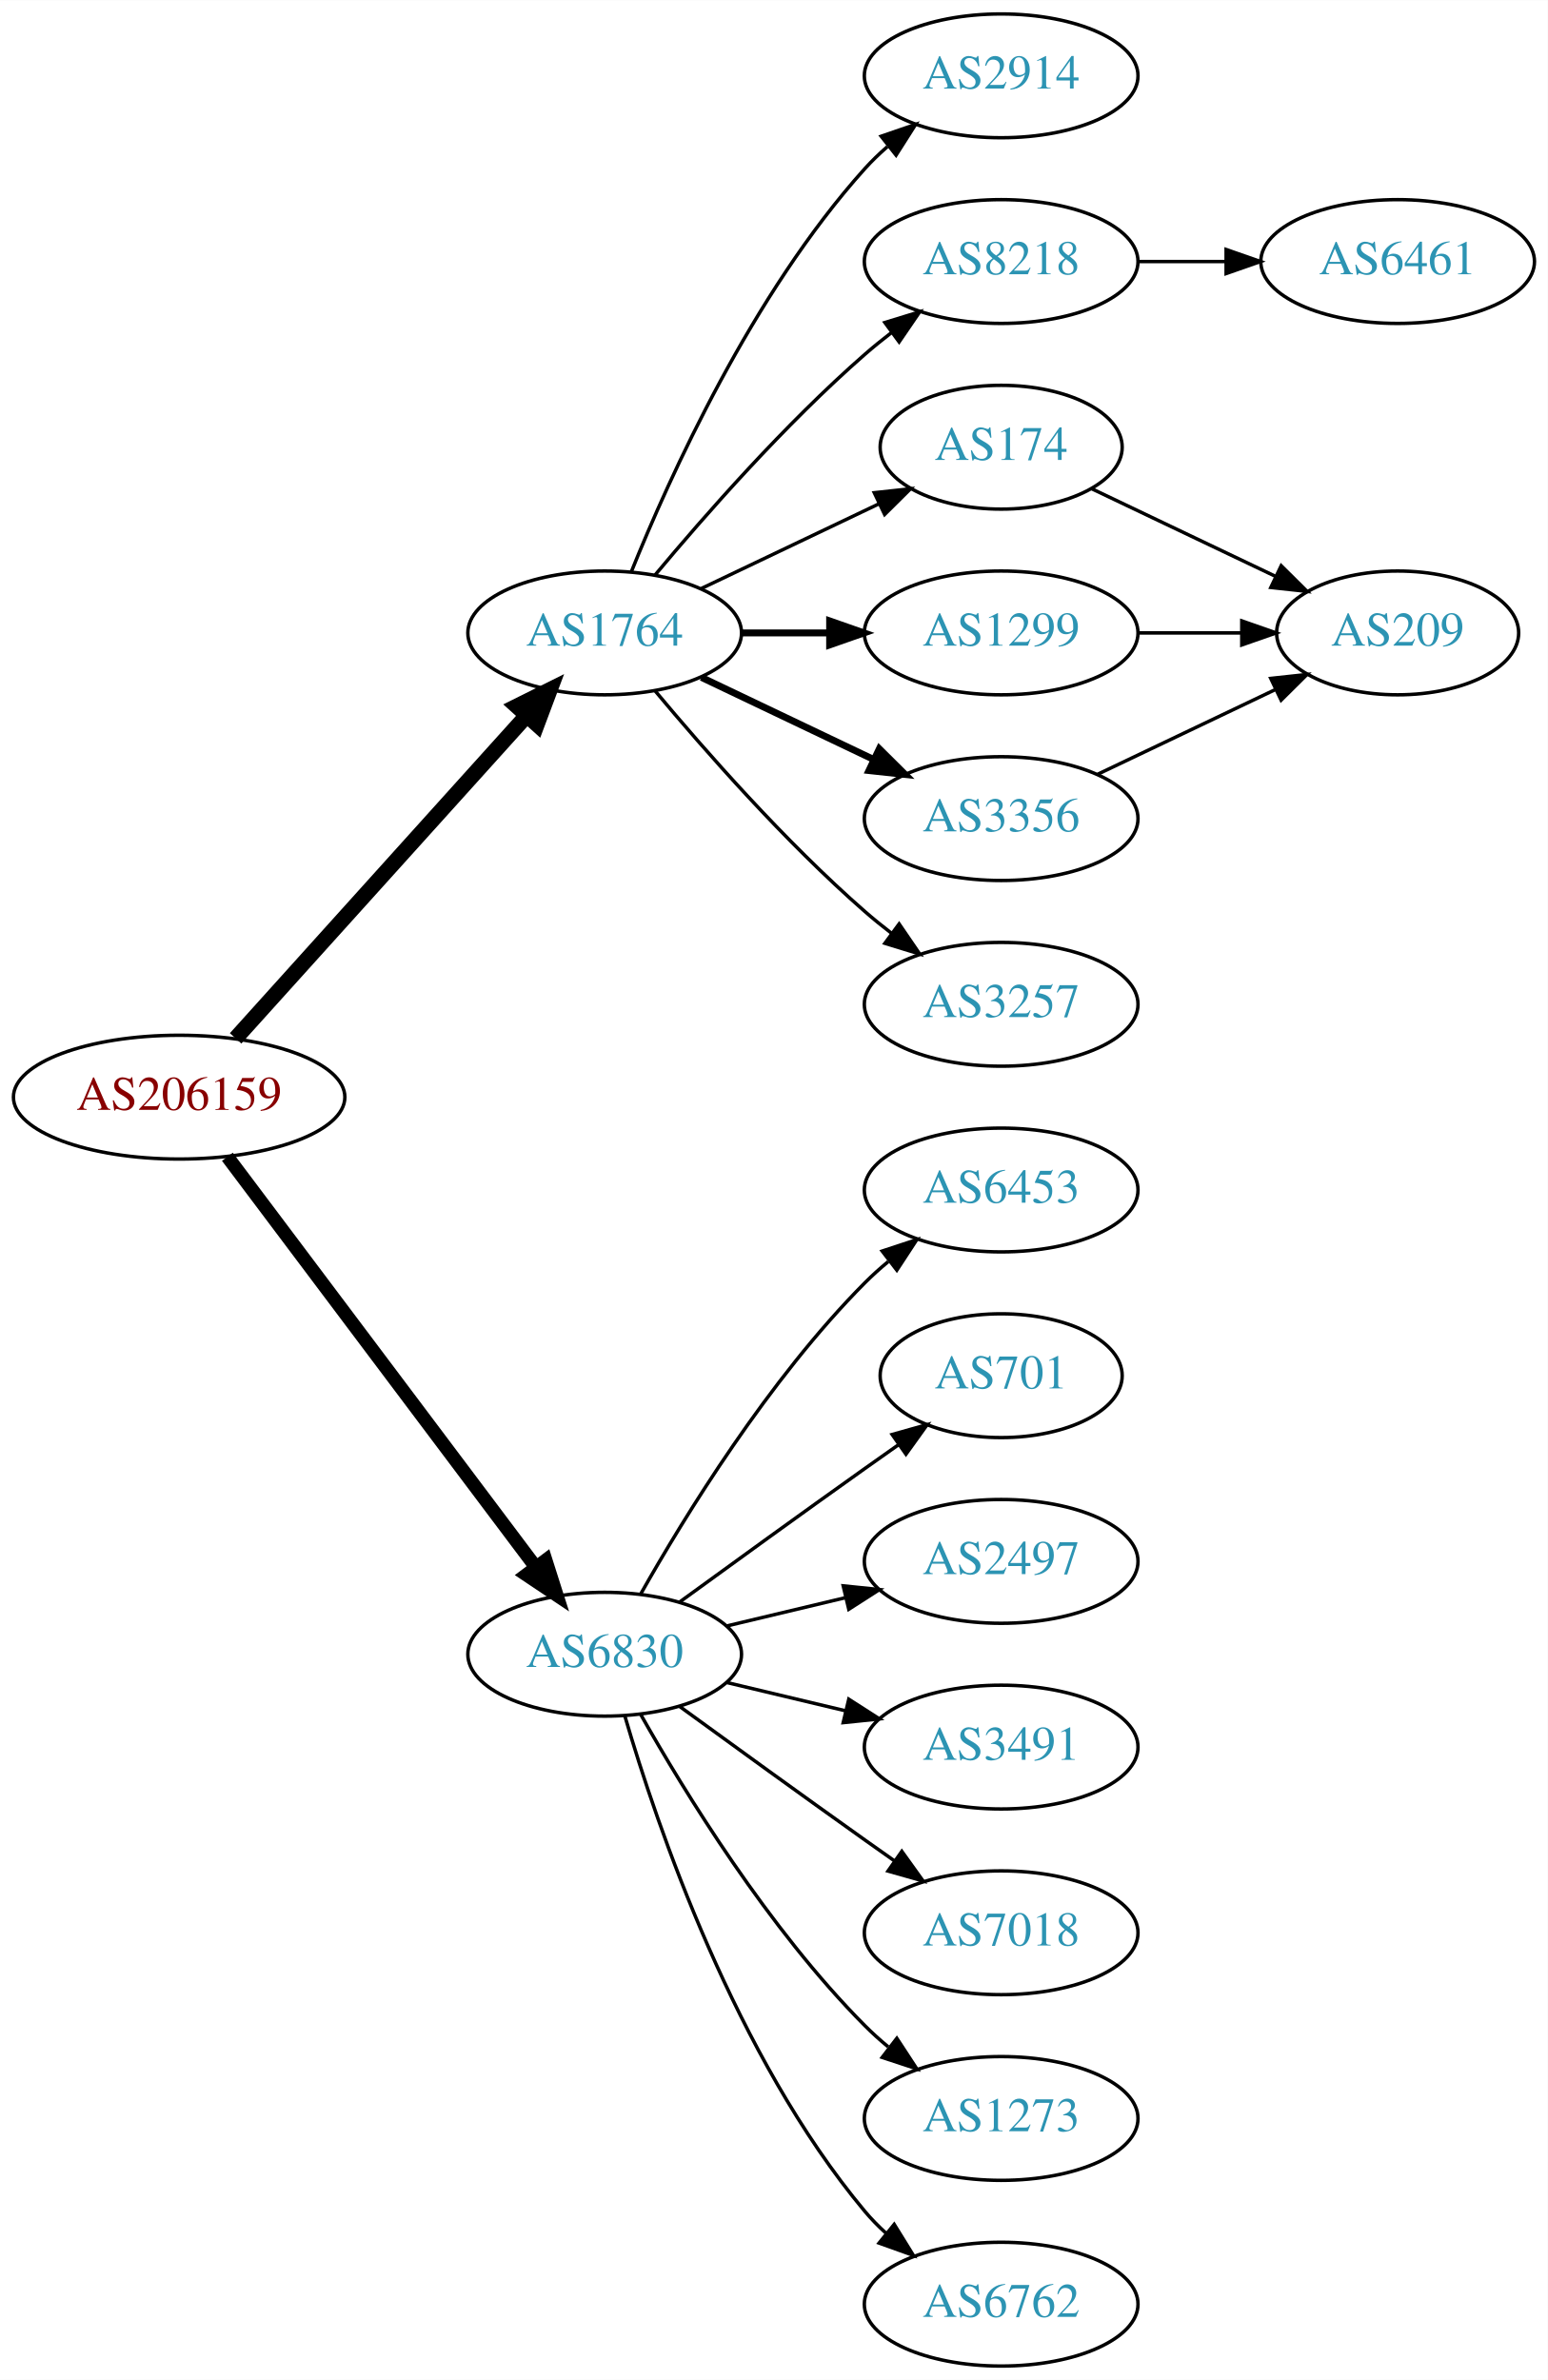
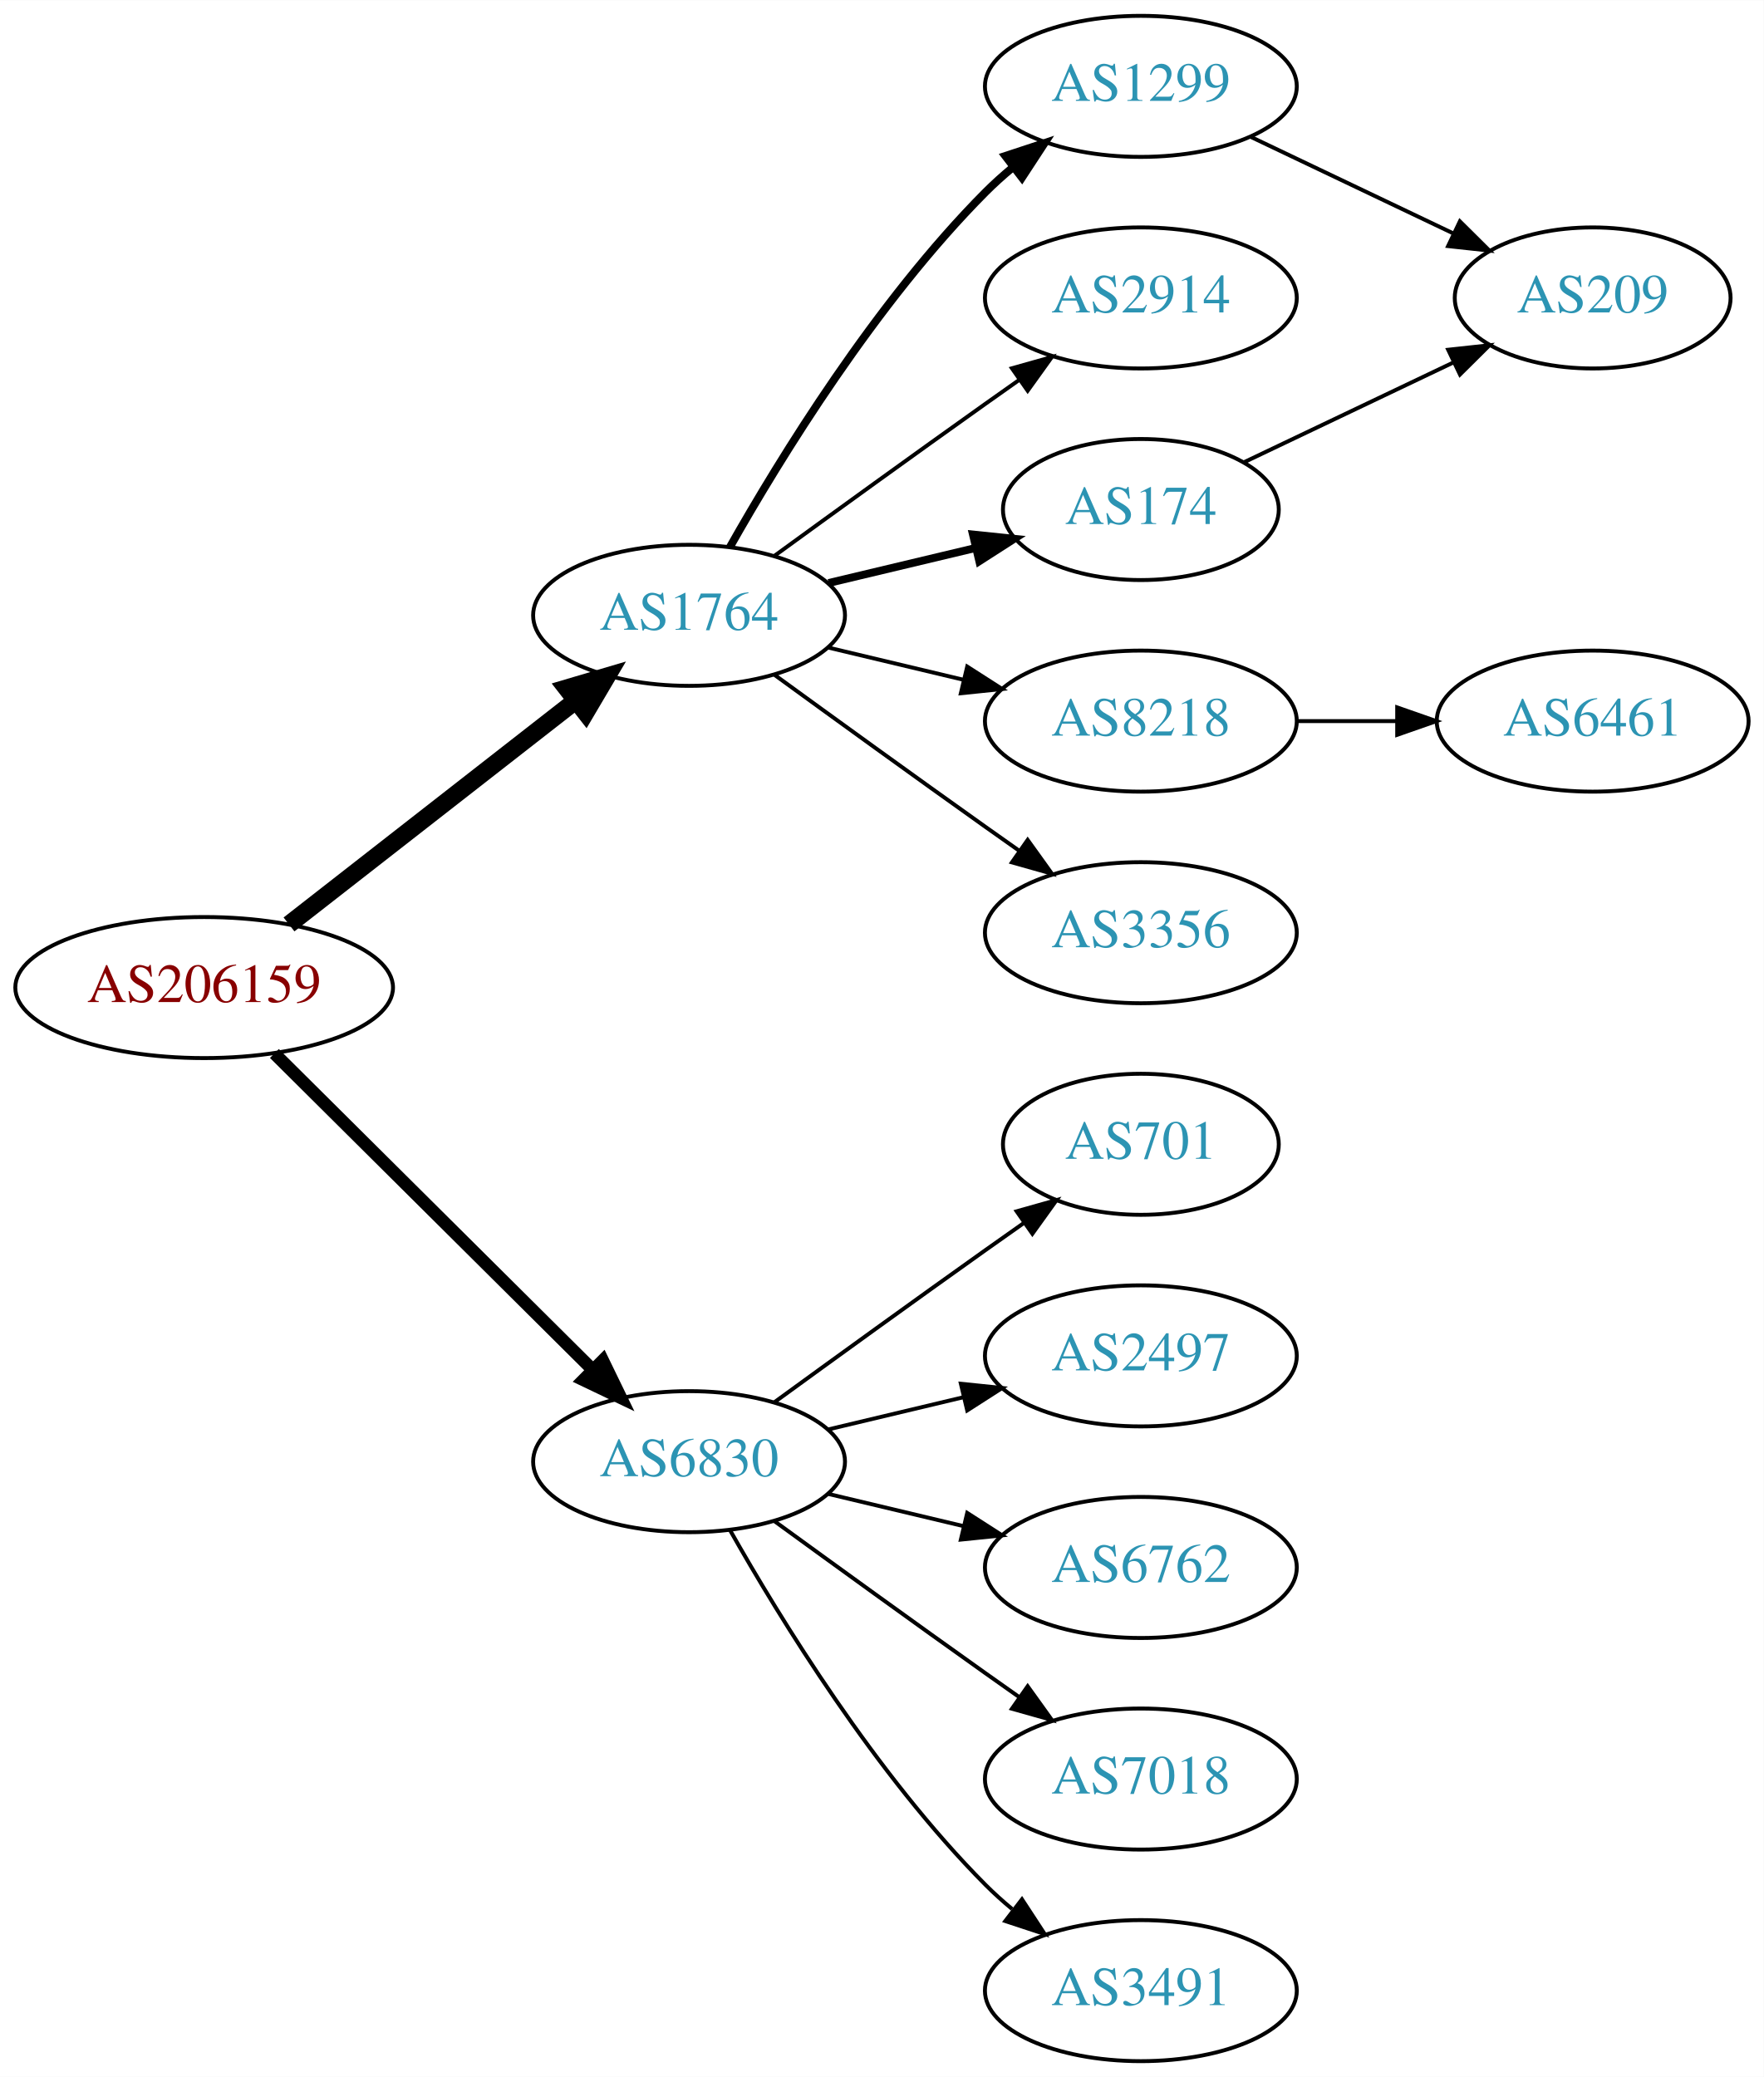
- <svg xmlns="http://www.w3.org/2000/svg" xmlns:xlink="http://www.w3.org/1999/xlink" width="450pt" height="692pt" viewBox="0.00 0.00 450.07 692.00">
-   <g id="graph0" class="graph" transform="scale(1 1) rotate(0) translate(4 688)">
-     <polygon fill="white" stroke="none" points="-4,4 -4,-688 446.07,-688 446.07,4 -4,4" />
+ <svg xmlns="http://www.w3.org/2000/svg" xmlns:xlink="http://www.w3.org/1999/xlink" width="450pt" height="530pt" viewBox="0.00 0.00 450.07 530.00">
+   <g id="graph0" class="graph" transform="scale(1 1) rotate(0) translate(4 526)">
+     <polygon fill="white" stroke="none" points="-4,4 -4,-526 446.07,-526 446.07,4 -4,4" />
    <g id="node1" class="node">
      <g id="a_node1">
        <a xlink:href="/asn/206159" xlink:title="AS206159 ~ VAO-AS [AT]">
-           <ellipse fill="#ffffff" stroke="black" cx="48.096" cy="-369" rx="48.192" ry="18" />
-           <text text-anchor="middle" x="48.096" y="-365.3" font-family="Times,serif" font-size="14.00" fill="#880000">AS206159</text>
+           <ellipse fill="#ffffff" stroke="black" cx="48.096" cy="-274" rx="48.192" ry="18" />
+           <text text-anchor="middle" x="48.096" y="-270.3" font-family="Times,serif" font-size="14.00" fill="#880000">AS206159</text>
        </a>
      </g>
    </g>
    <g id="node2" class="node">
      <g id="a_node2">
        <a xlink:href="/asn/1764" xlink:title="AS1764 ~ NEXTLAYER-AS [AT]">
-           <ellipse fill="#ffffff" stroke="black" cx="171.838" cy="-504" rx="39.794" ry="18" />
-           <text text-anchor="middle" x="171.838" y="-500.3" font-family="Times,serif" font-size="14.00" fill="#2c94b3">AS1764</text>
+           <ellipse fill="#ffffff" stroke="black" cx="171.838" cy="-369" rx="39.794" ry="18" />
+           <text text-anchor="middle" x="171.838" y="-365.3" font-family="Times,serif" font-size="14.00" fill="#2c94b3">AS1764</text>
        </a>
      </g>
    </g>
    <g id="edge1" class="edge">
-       <path fill="none" stroke="black" stroke-width="4.5" d="M64.514,-386.098C85.945,-409.862 124.837,-452.99 149.174,-479.977" />
-       <polygon fill="black" stroke="black" stroke-width="4.5" points="146.304,-482.674 155.925,-487.463 152.152,-477.4 146.304,-482.674" />
+       <path fill="none" stroke="black" stroke-width="4.5" d="M69.748,-290.115C89.839,-305.794 120.512,-329.729 142.802,-347.122" />
+       <polygon fill="black" stroke="black" stroke-width="4.5" points="140.588,-350.39 150.894,-353.437 145.433,-344.181 140.588,-350.39" />
    </g>
    <g id="node3" class="node">
      <g id="a_node3">
        <a xlink:href="/asn/6830" xlink:title="AS6830 ~ LGI-UPC [AT]">
-           <ellipse fill="#ffffff" stroke="black" cx="171.838" cy="-207" rx="39.794" ry="18" />
-           <text text-anchor="middle" x="171.838" y="-203.3" font-family="Times,serif" font-size="14.00" fill="#2c94b3">AS6830</text>
+           <ellipse fill="#ffffff" stroke="black" cx="171.838" cy="-153" rx="39.794" ry="18" />
+           <text text-anchor="middle" x="171.838" y="-149.3" font-family="Times,serif" font-size="14.00" fill="#2c94b3">AS6830</text>
        </a>
      </g>
    </g>
    <g id="edge2" class="edge">
-       <path fill="none" stroke="black" stroke-width="3.938" d="M62.124,-351.663C83.634,-323.04 126.675,-265.767 151.664,-232.514" />
-       <polygon fill="black" stroke="black" stroke-width="3.938" points="154.693,-234.309 157.903,-224.212 149.097,-230.104 154.693,-234.309" />
+       <path fill="none" stroke="black" stroke-width="3.214" d="M66.023,-257.175C87.129,-236.198 123.327,-200.222 147.17,-176.523" />
+       <polygon fill="black" stroke="black" stroke-width="3.214" points="149.818,-178.827 154.443,-169.295 144.883,-173.862 149.818,-178.827" />
    </g>
    <g id="node4" class="node">
      <g id="a_node4">
-         <a xlink:href="/asn/2914" xlink:title="AS2914 ~ NTT America, Inc. [US]">
-           <ellipse fill="#ffffff" stroke="black" cx="287.131" cy="-666" rx="39.794" ry="18" />
-           <text text-anchor="middle" x="287.131" y="-662.3" font-family="Times,serif" font-size="14.00" fill="#2c94b3">AS2914</text>
-         </a>
-       </g>
-     </g>
-     <g id="edge3" class="edge">
-       <path fill="none" stroke="black" d="M179.586,-521.787C190.637,-549.243 214.69,-602.578 247.484,-639 249.487,-641.224 251.706,-643.363 254.038,-645.397" />
-       <polygon fill="black" stroke="black" points="252.236,-648.433 262.257,-651.873 256.569,-642.935 252.236,-648.433" />
-     </g>
-     <g id="node5" class="node">
-       <g id="a_node5">
-         <a xlink:href="/asn/8218" xlink:title="AS8218 ~ legacy Neotelecoms [FR]">
-           <ellipse fill="#ffffff" stroke="black" cx="287.131" cy="-612" rx="39.794" ry="18" />
-           <text text-anchor="middle" x="287.131" y="-608.3" font-family="Times,serif" font-size="14.00" fill="#2c94b3">AS8218</text>
-         </a>
-       </g>
-     </g>
-     <g id="edge4" class="edge">
-       <path fill="none" stroke="black" d="M186.468,-520.817C200.751,-537.929 224.297,-564.745 247.484,-585 249.95,-587.154 252.589,-589.294 255.286,-591.372" />
-       <polygon fill="black" stroke="black" points="253.311,-594.264 263.44,-597.37 257.459,-588.625 253.311,-594.264" />
-     </g>
-     <g id="node6" class="node">
-       <g id="a_node6">
-         <a xlink:href="/asn/174" xlink:title="AS174 ~ Cogent Communications [US]">
-           <ellipse fill="#ffffff" stroke="black" cx="287.131" cy="-558" rx="35.194" ry="18" />
-           <text text-anchor="middle" x="287.131" y="-554.3" font-family="Times,serif" font-size="14.00" fill="#2c94b3">AS174</text>
-         </a>
-       </g>
-     </g>
-     <g id="edge5" class="edge">
-       <path fill="none" stroke="black" d="M199.974,-516.934C215.406,-524.29 234.892,-533.577 251.427,-541.459" />
-       <polygon fill="black" stroke="black" points="250.236,-544.768 260.769,-545.911 253.247,-538.449 250.236,-544.768" />
-     </g>
-     <g id="node7" class="node">
-       <g id="a_node7">
        <a xlink:href="/asn/1299" xlink:title="AS1299 ~ Telia Carrier [EU]">
          <ellipse fill="#ffffff" stroke="black" cx="287.131" cy="-504" rx="39.794" ry="18" />
          <text text-anchor="middle" x="287.131" y="-500.3" font-family="Times,serif" font-size="14.00" fill="#2c94b3">AS1299</text>
        </a>
      </g>
    </g>
+     <g id="edge3" class="edge">
+       <path fill="none" stroke="black" stroke-width="2" d="M182.298,-386.49C195.08,-409.096 219.512,-448.886 247.484,-477 249.595,-479.121 251.891,-481.188 254.277,-483.171" />
+       <polygon fill="black" stroke="black" stroke-width="2" points="252.529,-486.242 262.592,-489.556 256.792,-480.69 252.529,-486.242" />
+     </g>
+     <g id="node5" class="node">
+       <g id="a_node5">
+         <a xlink:href="/asn/2914" xlink:title="AS2914 ~ NTT America, Inc. [US]">
+           <ellipse fill="#ffffff" stroke="black" cx="287.131" cy="-450" rx="39.794" ry="18" />
+           <text text-anchor="middle" x="287.131" y="-446.3" font-family="Times,serif" font-size="14.00" fill="#2c94b3">AS2914</text>
+         </a>
+       </g>
+     </g>
+     <g id="edge4" class="edge">
+       <path fill="none" stroke="black" d="M193.686,-384.222C208.62,-395.091 229.234,-410.025 247.484,-423 250.305,-425.005 253.248,-427.085 256.196,-429.159" />
+       <polygon fill="black" stroke="black" points="254.223,-432.05 264.421,-434.926 258.242,-426.319 254.223,-432.05" />
+     </g>
+     <g id="node6" class="node">
+       <g id="a_node6">
+         <a xlink:href="/asn/174" xlink:title="AS174 ~ Cogent Communications [US]">
+           <ellipse fill="#ffffff" stroke="black" cx="287.131" cy="-396" rx="35.194" ry="18" />
+           <text text-anchor="middle" x="287.131" y="-392.3" font-family="Times,serif" font-size="14.00" fill="#2c94b3">AS174</text>
+         </a>
+       </g>
+     </g>
+     <g id="edge5" class="edge">
+       <path fill="none" stroke="black" stroke-width="2" d="M207.445,-377.248C219.24,-380.058 232.544,-383.229 244.812,-386.153" />
+       <polygon fill="black" stroke="black" stroke-width="2" points="244.278,-389.624 254.817,-388.537 245.901,-382.814 244.278,-389.624" />
+     </g>
+     <g id="node7" class="node">
+       <g id="a_node7">
+         <a xlink:href="/asn/8218" xlink:title="AS8218 ~ legacy Neotelecoms [FR]">
+           <ellipse fill="#ffffff" stroke="black" cx="287.131" cy="-342" rx="39.794" ry="18" />
+           <text text-anchor="middle" x="287.131" y="-338.3" font-family="Times,serif" font-size="14.00" fill="#2c94b3">AS8218</text>
+         </a>
+       </g>
+     </g>
    <g id="edge6" class="edge">
-       <path fill="none" stroke="black" stroke-width="2" d="M211.51,-504C219.713,-504 228.477,-504 237.009,-504" />
-       <polygon fill="black" stroke="black" stroke-width="2" points="237.248,-507.5 247.248,-504 237.248,-500.5 237.248,-507.5" />
+       <path fill="none" stroke="black" d="M207.445,-360.752C218.316,-358.162 230.471,-355.265 241.913,-352.538" />
+       <polygon fill="black" stroke="black" points="242.819,-355.92 251.736,-350.197 241.197,-349.111 242.819,-355.92" />
    </g>
    <g id="node8" class="node">
      <g id="a_node8">
        <a xlink:href="/asn/3356" xlink:title="AS3356 ~ Level 3 Parent, LLC [US]">
-           <ellipse fill="#ffffff" stroke="black" cx="287.131" cy="-450" rx="39.794" ry="18" />
-           <text text-anchor="middle" x="287.131" y="-446.3" font-family="Times,serif" font-size="14.00" fill="#2c94b3">AS3356</text>
+           <ellipse fill="#ffffff" stroke="black" cx="287.131" cy="-288" rx="39.794" ry="18" />
+           <text text-anchor="middle" x="287.131" y="-284.3" font-family="Times,serif" font-size="14.00" fill="#2c94b3">AS3356</text>
        </a>
      </g>
    </g>
    <g id="edge7" class="edge">
-       <path fill="none" stroke="black" stroke-width="2" d="M199.974,-491.066C214.968,-483.919 233.789,-474.948 250.013,-467.215" />
-       <polygon fill="black" stroke="black" stroke-width="2" points="251.695,-470.291 259.216,-462.829 248.683,-463.972 251.695,-470.291" />
+       <path fill="none" stroke="black" d="M193.686,-353.778C208.62,-342.909 229.234,-327.975 247.484,-315 250.305,-312.995 253.248,-310.915 256.196,-308.841" />
+       <polygon fill="black" stroke="black" points="258.242,-311.681 264.421,-303.074 254.223,-305.95 258.242,-311.681" />
+     </g>
+     <g id="node11" class="node">
+       <g id="a_node11">
+         <a xlink:href="/asn/701" xlink:title="AS701 ~ UUNET [US]">
+           <ellipse fill="#ffffff" stroke="black" cx="287.131" cy="-234" rx="35.194" ry="18" />
+           <text text-anchor="middle" x="287.131" y="-230.3" font-family="Times,serif" font-size="14.00" fill="#2c94b3">AS701</text>
+         </a>
+       </g>
+     </g>
+     <g id="edge11" class="edge">
+       <path fill="none" stroke="black" d="M193.686,-168.222C208.62,-179.091 229.234,-194.025 247.484,-207 250.695,-209.282 254.064,-211.661 257.418,-214.018" />
+       <polygon fill="black" stroke="black" points="255.43,-216.899 265.629,-219.77 259.447,-211.166 255.43,-216.899" />
+     </g>
+     <g id="node12" class="node">
+       <g id="a_node12">
+         <a xlink:href="/asn/2497" xlink:title="AS2497 ~ Internet Initiative Japan Inc. [JP]">
+           <ellipse fill="#ffffff" stroke="black" cx="287.131" cy="-180" rx="39.794" ry="18" />
+           <text text-anchor="middle" x="287.131" y="-176.3" font-family="Times,serif" font-size="14.00" fill="#2c94b3">AS2497</text>
+         </a>
+       </g>
+     </g>
+     <g id="edge12" class="edge">
+       <path fill="none" stroke="black" d="M207.445,-161.248C218.316,-163.838 230.471,-166.735 241.913,-169.462" />
+       <polygon fill="black" stroke="black" points="241.197,-172.889 251.736,-171.803 242.819,-166.08 241.197,-172.889" />
+     </g>
+     <g id="node13" class="node">
+       <g id="a_node13">
+         <a xlink:href="/asn/6762" xlink:title="AS6762 ~ TELECOM ITALIA SPARKLE S.p.A. [IT]">
+           <ellipse fill="#ffffff" stroke="black" cx="287.131" cy="-126" rx="39.794" ry="18" />
+           <text text-anchor="middle" x="287.131" y="-122.3" font-family="Times,serif" font-size="14.00" fill="#2c94b3">AS6762</text>
+         </a>
+       </g>
+     </g>
+     <g id="edge13" class="edge">
+       <path fill="none" stroke="black" d="M207.445,-144.752C218.316,-142.162 230.471,-139.265 241.913,-136.538" />
+       <polygon fill="black" stroke="black" points="242.819,-139.92 251.736,-134.197 241.197,-133.111 242.819,-139.92" />
+     </g>
+     <g id="node14" class="node">
+       <g id="a_node14">
+         <a xlink:href="/asn/7018" xlink:title="AS7018 ~ AT&amp;T Services, Inc. [US]">
+           <ellipse fill="#ffffff" stroke="black" cx="287.131" cy="-72" rx="39.794" ry="18" />
+           <text text-anchor="middle" x="287.131" y="-68.3" font-family="Times,serif" font-size="14.00" fill="#2c94b3">AS7018</text>
+         </a>
+       </g>
+     </g>
+     <g id="edge14" class="edge">
+       <path fill="none" stroke="black" d="M193.686,-137.778C208.62,-126.909 229.234,-111.975 247.484,-99 250.305,-96.995 253.248,-94.915 256.196,-92.841" />
+       <polygon fill="black" stroke="black" points="258.242,-95.681 264.421,-87.074 254.223,-89.95 258.242,-95.681" />
+     </g>
+     <g id="node15" class="node">
+       <g id="a_node15">
+         <a xlink:href="/asn/3491" xlink:title="AS3491 ~ PCCW Global, Inc. [US]">
+           <ellipse fill="#ffffff" stroke="black" cx="287.131" cy="-18" rx="39.794" ry="18" />
+           <text text-anchor="middle" x="287.131" y="-14.3" font-family="Times,serif" font-size="14.00" fill="#2c94b3">AS3491</text>
+         </a>
+       </g>
+     </g>
+     <g id="edge15" class="edge">
+       <path fill="none" stroke="black" d="M182.298,-135.51C195.08,-112.904 219.512,-73.114 247.484,-45 249.595,-42.879 251.891,-40.812 254.277,-38.829" />
+       <polygon fill="black" stroke="black" points="256.792,-41.31 262.592,-32.444 252.529,-35.758 256.792,-41.31" />
    </g>
    <g id="node9" class="node">
      <g id="a_node9">
-         <a xlink:href="/asn/3257" xlink:title="AS3257 ~ GTT [DE]">
-           <ellipse fill="#ffffff" stroke="black" cx="287.131" cy="-396" rx="39.794" ry="18" />
-           <text text-anchor="middle" x="287.131" y="-392.3" font-family="Times,serif" font-size="14.00" fill="#2c94b3">AS3257</text>
+         <a xlink:href="/asn/209" xlink:title="AS209 ~ CenturyLink Communications, LLC [US]">
+           <ellipse fill="#ffffff" stroke="black" cx="402.424" cy="-450" rx="35.194" ry="18" />
+           <text text-anchor="middle" x="402.424" y="-446.3" font-family="Times,serif" font-size="14.00" fill="#2c94b3">AS209</text>
        </a>
      </g>
    </g>
    <g id="edge8" class="edge">
-       <path fill="none" stroke="black" d="M186.468,-487.183C200.751,-470.071 224.297,-443.255 247.484,-423 249.95,-420.846 252.589,-418.706 255.286,-416.628" />
-       <polygon fill="black" stroke="black" points="257.459,-419.375 263.44,-410.63 253.311,-413.736 257.459,-419.375" />
+       <path fill="none" stroke="black" d="M315.267,-491.066C330.699,-483.71 350.185,-474.423 366.72,-466.541" />
+       <polygon fill="black" stroke="black" points="368.54,-469.551 376.062,-462.089 365.529,-463.232 368.54,-469.551" />
    </g>
-     <g id="node12" class="node">
-       <g id="a_node12">
-         <a xlink:href="/asn/6453" xlink:title="AS6453 ~ TATA COMMUNICATIONS (AMERICA) INC [US]">
-           <ellipse fill="#ffffff" stroke="black" cx="287.131" cy="-342" rx="39.794" ry="18" />
-           <text text-anchor="middle" x="287.131" y="-338.3" font-family="Times,serif" font-size="14.00" fill="#2c94b3">AS6453</text>
-         </a>
-       </g>
-     </g>
-     <g id="edge13" class="edge">
-       <path fill="none" stroke="black" d="M182.298,-224.49C195.08,-247.096 219.512,-286.886 247.484,-315 249.595,-317.121 251.891,-319.188 254.277,-321.171" />
-       <polygon fill="black" stroke="black" points="252.529,-324.242 262.592,-327.556 256.792,-318.69 252.529,-324.242" />
-     </g>
-     <g id="node13" class="node">
-       <g id="a_node13">
-         <a xlink:href="/asn/701" xlink:title="AS701 ~ UUNET [US]">
-           <ellipse fill="#ffffff" stroke="black" cx="287.131" cy="-288" rx="35.194" ry="18" />
-           <text text-anchor="middle" x="287.131" y="-284.3" font-family="Times,serif" font-size="14.00" fill="#2c94b3">AS701</text>
-         </a>
-       </g>
-     </g>
-     <g id="edge14" class="edge">
-       <path fill="none" stroke="black" d="M193.686,-222.222C208.62,-233.091 229.234,-248.025 247.484,-261 250.695,-263.282 254.064,-265.661 257.418,-268.018" />
-       <polygon fill="black" stroke="black" points="255.43,-270.899 265.629,-273.77 259.447,-265.166 255.43,-270.899" />
-     </g>
-     <g id="node14" class="node">
-       <g id="a_node14">
-         <a xlink:href="/asn/2497" xlink:title="AS2497 ~ Internet Initiative Japan Inc. [JP]">
-           <ellipse fill="#ffffff" stroke="black" cx="287.131" cy="-234" rx="39.794" ry="18" />
-           <text text-anchor="middle" x="287.131" y="-230.3" font-family="Times,serif" font-size="14.00" fill="#2c94b3">AS2497</text>
-         </a>
-       </g>
-     </g>
-     <g id="edge15" class="edge">
-       <path fill="none" stroke="black" d="M207.445,-215.248C218.316,-217.838 230.471,-220.735 241.913,-223.462" />
-       <polygon fill="black" stroke="black" points="241.197,-226.889 251.736,-225.803 242.819,-220.08 241.197,-226.889" />
-     </g>
-     <g id="node15" class="node">
-       <g id="a_node15">
-         <a xlink:href="/asn/3491" xlink:title="AS3491 ~ PCCW Global, Inc. [US]">
-           <ellipse fill="#ffffff" stroke="black" cx="287.131" cy="-180" rx="39.794" ry="18" />
-           <text text-anchor="middle" x="287.131" y="-176.3" font-family="Times,serif" font-size="14.00" fill="#2c94b3">AS3491</text>
-         </a>
-       </g>
-     </g>
-     <g id="edge16" class="edge">
-       <path fill="none" stroke="black" d="M207.445,-198.752C218.316,-196.162 230.471,-193.265 241.913,-190.538" />
-       <polygon fill="black" stroke="black" points="242.819,-193.92 251.736,-188.197 241.197,-187.111 242.819,-193.92" />
-     </g>
-     <g id="node16" class="node">
-       <g id="a_node16">
-         <a xlink:href="/asn/7018" xlink:title="AS7018 ~ AT&amp;T Services, Inc. [US]">
-           <ellipse fill="#ffffff" stroke="black" cx="287.131" cy="-126" rx="39.794" ry="18" />
-           <text text-anchor="middle" x="287.131" y="-122.3" font-family="Times,serif" font-size="14.00" fill="#2c94b3">AS7018</text>
-         </a>
-       </g>
-     </g>
-     <g id="edge17" class="edge">
-       <path fill="none" stroke="black" d="M193.686,-191.778C208.62,-180.909 229.234,-165.975 247.484,-153 250.305,-150.995 253.248,-148.915 256.196,-146.841" />
-       <polygon fill="black" stroke="black" points="258.242,-149.681 264.421,-141.074 254.223,-143.95 258.242,-149.681" />
-     </g>
-     <g id="node17" class="node">
-       <g id="a_node17">
-         <a xlink:href="/asn/1273" xlink:title="AS1273 ~ Vodafone Group PLC [EU]">
-           <ellipse fill="#ffffff" stroke="black" cx="287.131" cy="-72" rx="39.794" ry="18" />
-           <text text-anchor="middle" x="287.131" y="-68.3" font-family="Times,serif" font-size="14.00" fill="#2c94b3">AS1273</text>
-         </a>
-       </g>
-     </g>
-     <g id="edge18" class="edge">
-       <path fill="none" stroke="black" d="M182.298,-189.51C195.08,-166.904 219.512,-127.114 247.484,-99 249.595,-96.879 251.891,-94.812 254.277,-92.829" />
-       <polygon fill="black" stroke="black" points="256.792,-95.31 262.592,-86.444 252.529,-89.758 256.792,-95.31" />
-     </g>
-     <g id="node18" class="node">
-       <g id="a_node18">
-         <a xlink:href="/asn/6762" xlink:title="AS6762 ~ TELECOM ITALIA SPARKLE S.p.A. [IT]">
-           <ellipse fill="#ffffff" stroke="black" cx="287.131" cy="-18" rx="39.794" ry="18" />
-           <text text-anchor="middle" x="287.131" y="-14.3" font-family="Times,serif" font-size="14.00" fill="#2c94b3">AS6762</text>
-         </a>
-       </g>
-     </g>
-     <g id="edge19" class="edge">
-       <path fill="none" stroke="black" d="M177.712,-188.998C187.026,-157.156 209.843,-90.019 247.484,-45 249.355,-42.763 251.453,-40.626 253.679,-38.604" />
-       <polygon fill="black" stroke="black" points="256.026,-41.208 261.598,-32.196 251.623,-35.766 256.026,-41.208" />
+     <g id="edge10" class="edge">
+       <path fill="none" stroke="black" d="M313.556,-408.119C329.299,-415.622 349.721,-425.356 366.914,-433.551" />
+       <polygon fill="black" stroke="black" points="365.551,-436.779 376.084,-437.922 368.562,-430.46 365.551,-436.779" />
    </g>
    <g id="node10" class="node">
      <g id="a_node10">
        <a xlink:href="/asn/6461" xlink:title="AS6461 ~ Zayo Bandwidth [US]">
-           <ellipse fill="#ffffff" stroke="black" cx="402.424" cy="-612" rx="39.794" ry="18" />
-           <text text-anchor="middle" x="402.424" y="-608.3" font-family="Times,serif" font-size="14.00" fill="#2c94b3">AS6461</text>
+           <ellipse fill="#ffffff" stroke="black" cx="402.424" cy="-342" rx="39.794" ry="18" />
+           <text text-anchor="middle" x="402.424" y="-338.3" font-family="Times,serif" font-size="14.00" fill="#2c94b3">AS6461</text>
        </a>
      </g>
    </g>
    <g id="edge9" class="edge">
-       <path fill="none" stroke="black" d="M326.803,-612C335.006,-612 343.77,-612 352.302,-612" />
-       <polygon fill="black" stroke="black" points="352.541,-615.5 362.541,-612 352.541,-608.5 352.541,-615.5" />
-     </g>
-     <g id="node11" class="node">
-       <g id="a_node11">
-         <a xlink:href="/asn/209" xlink:title="AS209 ~ CenturyLink Communications, LLC [US]">
-           <ellipse fill="#ffffff" stroke="black" cx="402.424" cy="-504" rx="35.194" ry="18" />
-           <text text-anchor="middle" x="402.424" y="-500.3" font-family="Times,serif" font-size="14.00" fill="#2c94b3">AS209</text>
-         </a>
-       </g>
-     </g>
-     <g id="edge10" class="edge">
-       <path fill="none" stroke="black" d="M313.556,-545.881C329.299,-538.378 349.721,-528.644 366.914,-520.449" />
-       <polygon fill="black" stroke="black" points="368.562,-523.54 376.084,-516.078 365.551,-517.221 368.562,-523.54" />
-     </g>
-     <g id="edge11" class="edge">
-       <path fill="none" stroke="black" d="M326.803,-504C336.508,-504 346.999,-504 356.962,-504" />
-       <polygon fill="black" stroke="black" points="357.098,-507.5 367.098,-504 357.098,-500.5 357.098,-507.5" />
-     </g>
-     <g id="edge12" class="edge">
-       <path fill="none" stroke="black" d="M315.267,-462.934C330.699,-470.29 350.185,-479.577 366.72,-487.459" />
-       <polygon fill="black" stroke="black" points="365.529,-490.768 376.062,-491.911 368.54,-484.449 365.529,-490.768" />
+       <path fill="none" stroke="black" d="M326.803,-342C335.006,-342 343.77,-342 352.302,-342" />
+       <polygon fill="black" stroke="black" points="352.541,-345.5 362.541,-342 352.541,-338.5 352.541,-345.5" />
    </g>
  </g>
</svg>
